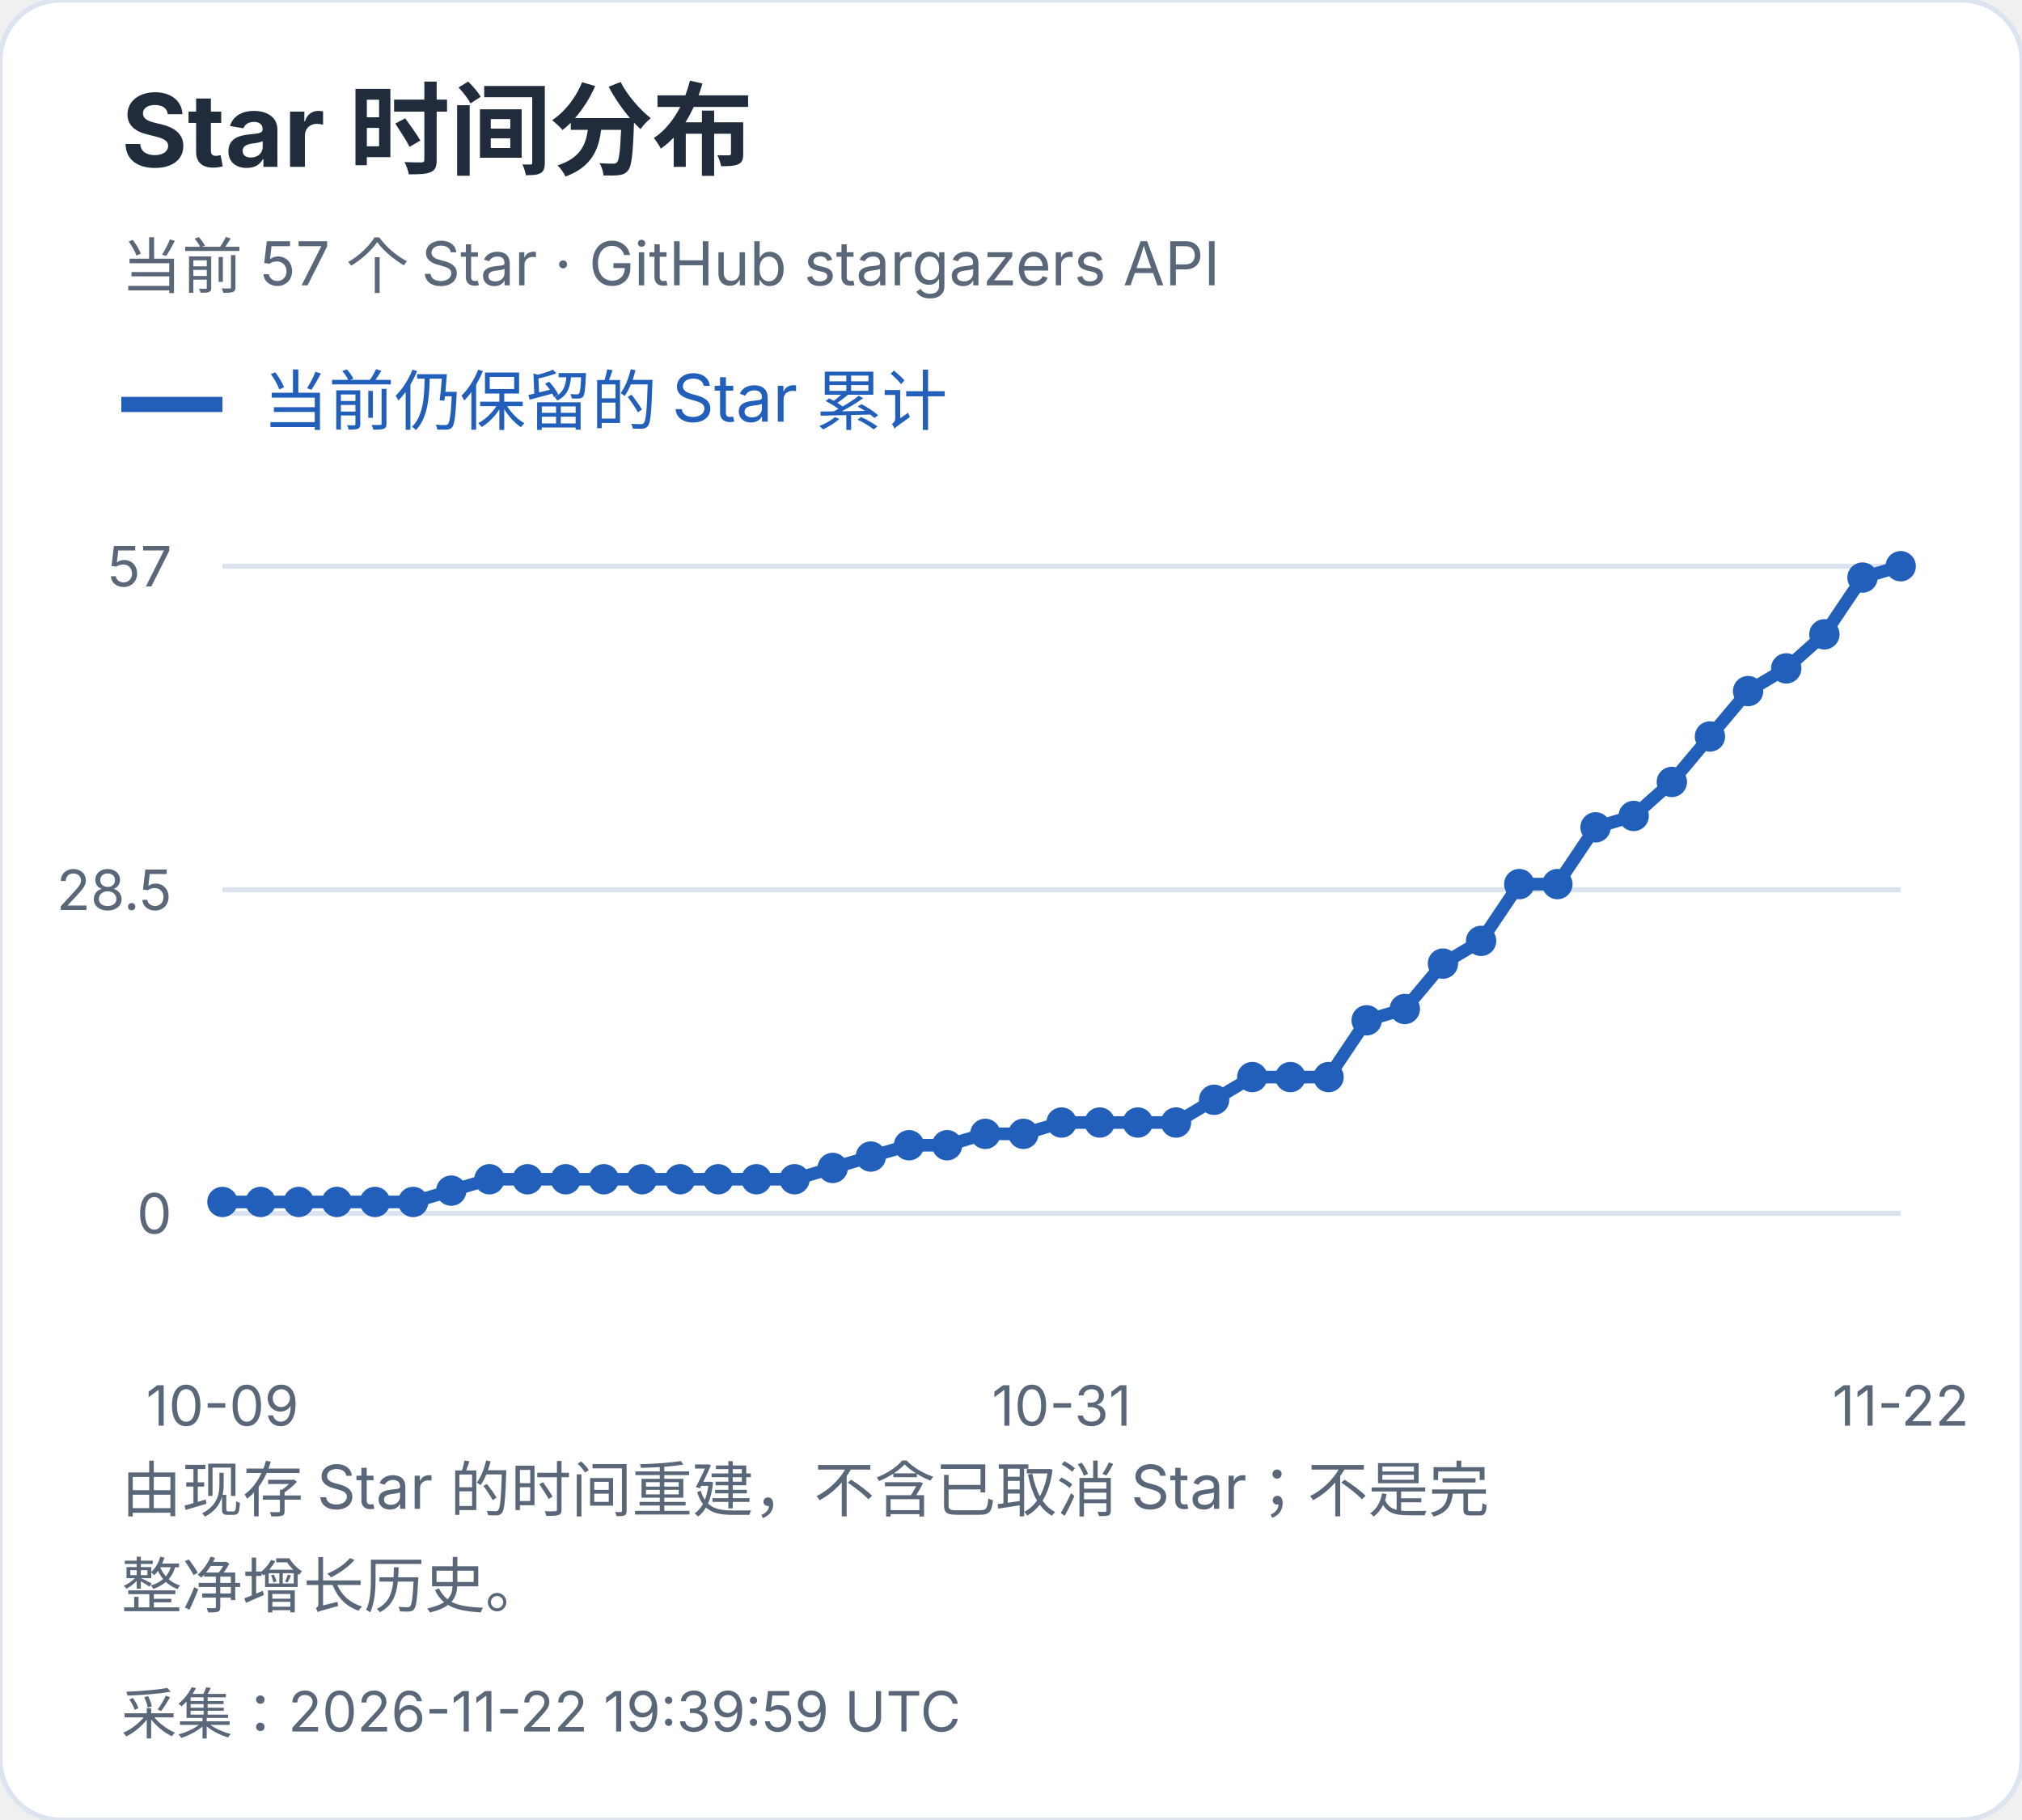
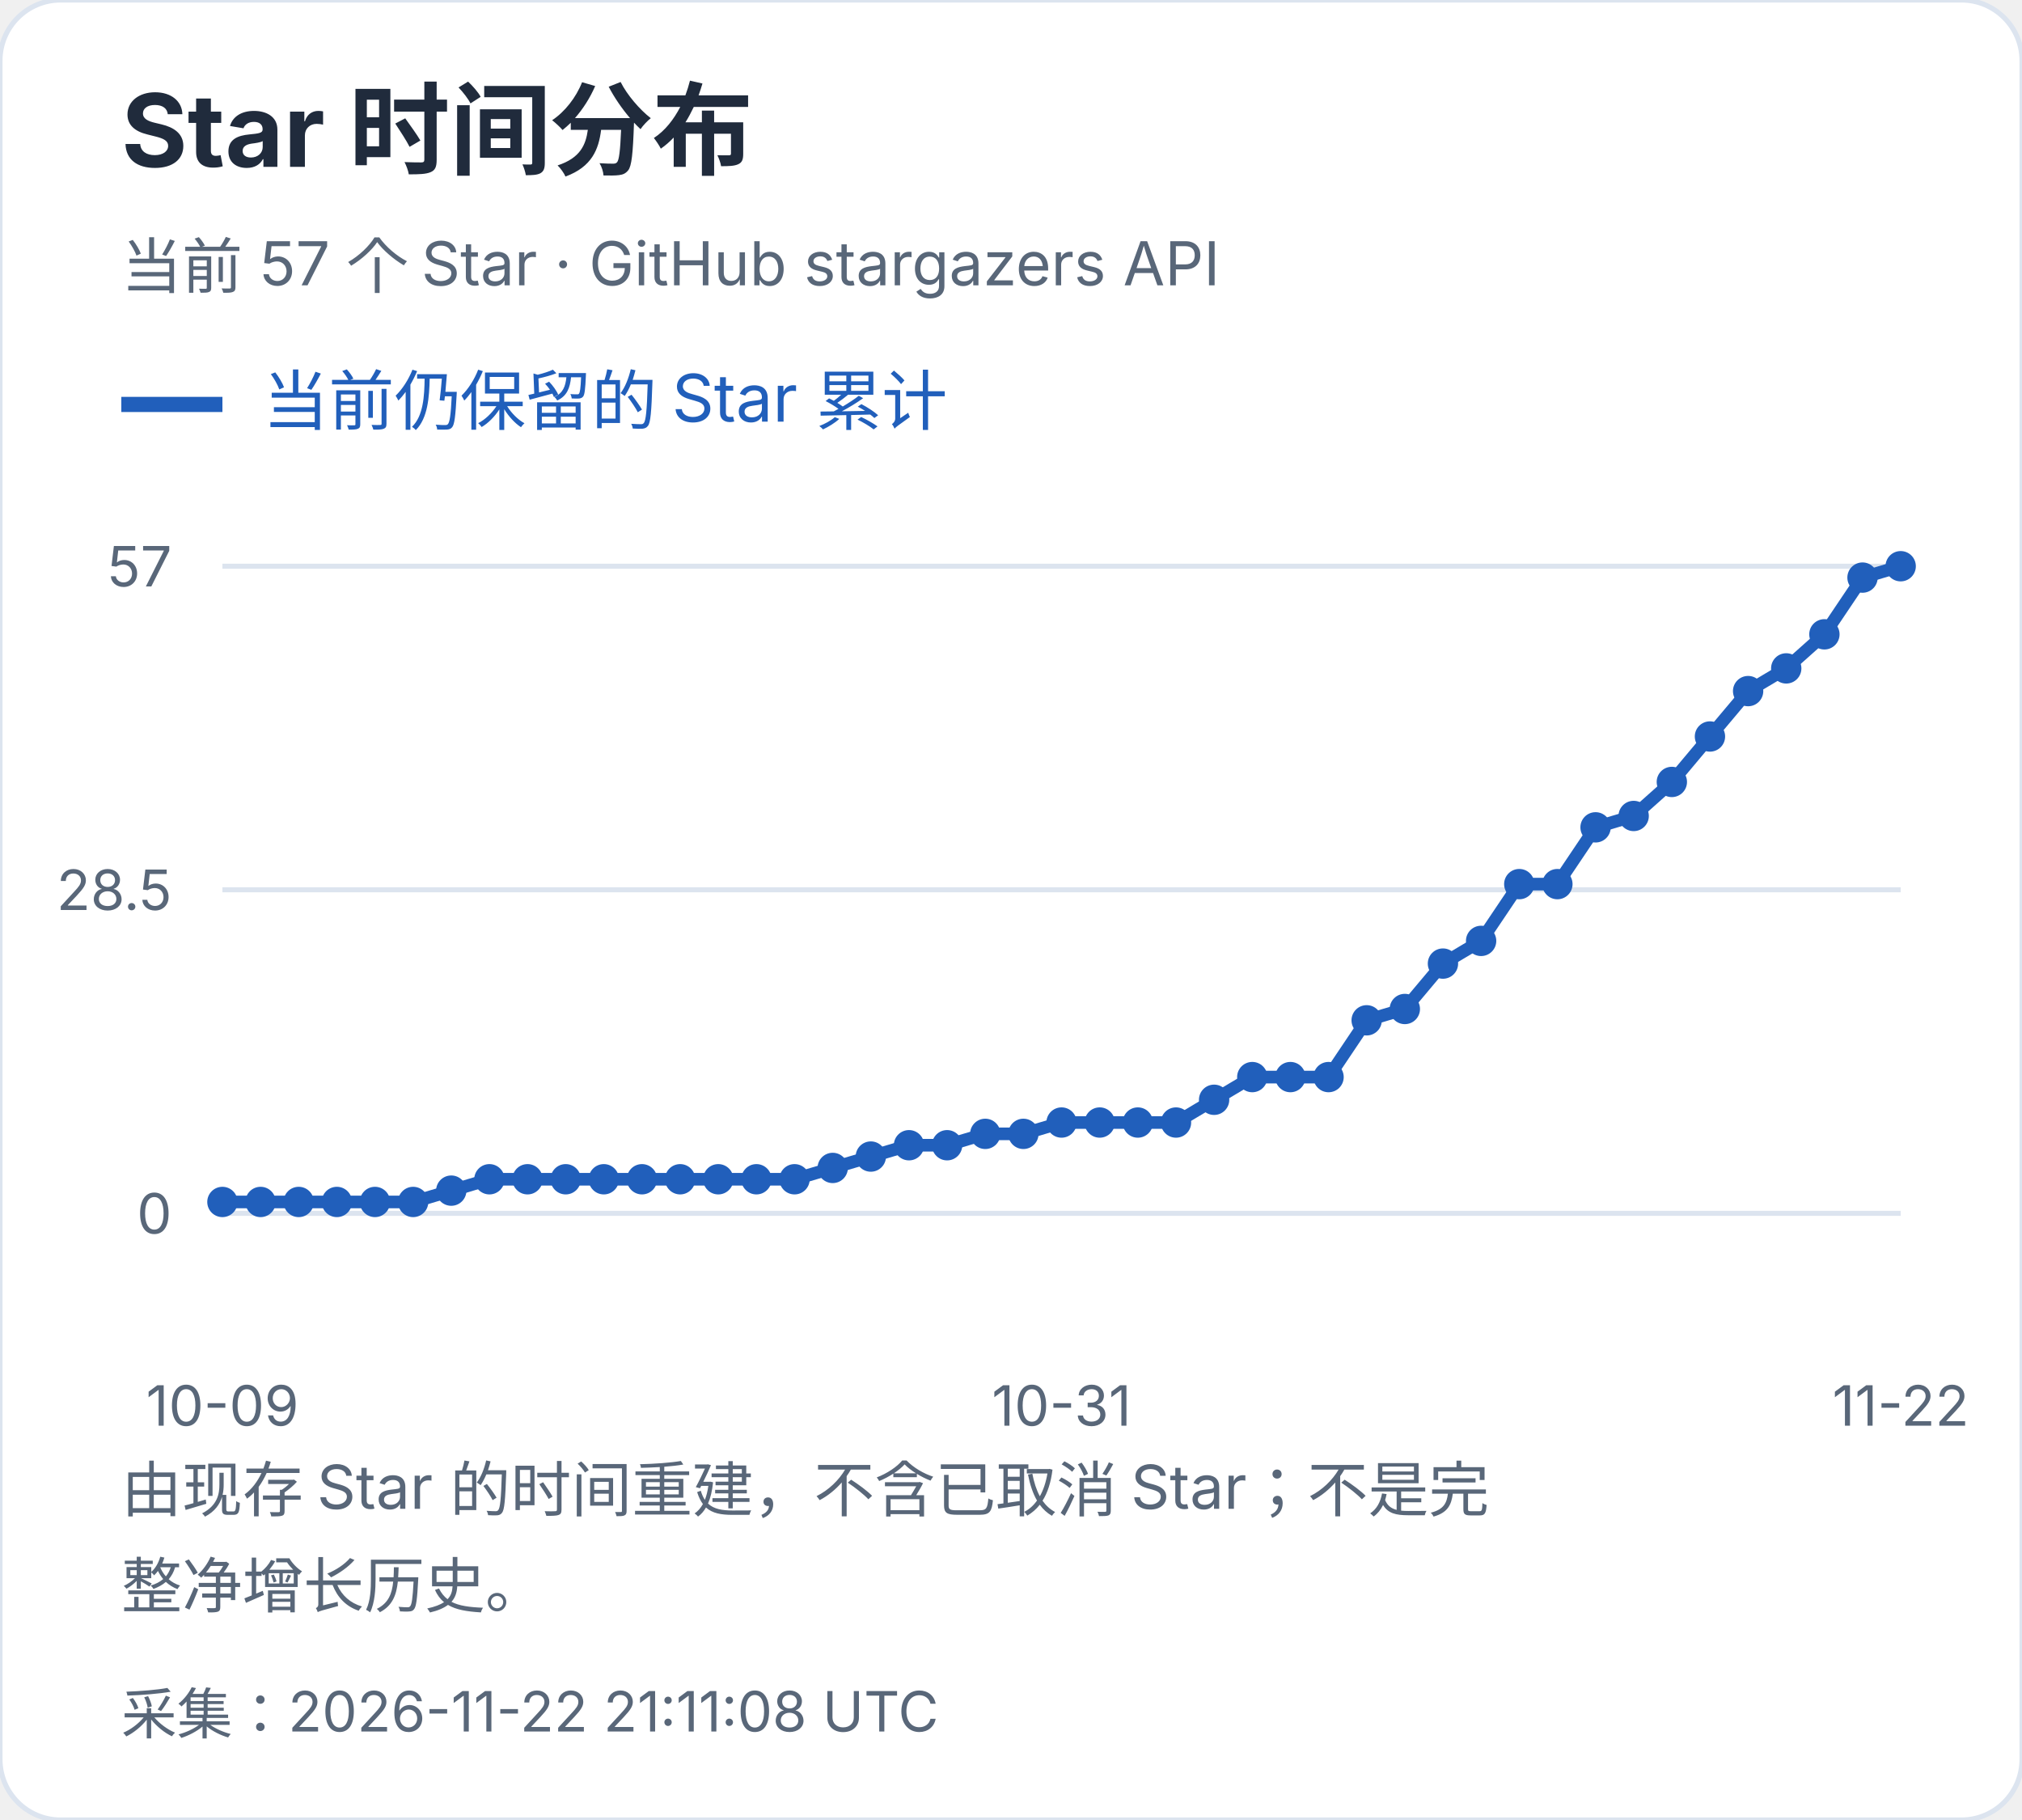
<svg xmlns="http://www.w3.org/2000/svg" width="400" height="360" viewBox="0 0 400 360" role="img" aria-label="Star 时间分布">
  <style>text{font-family:-apple-system,BlinkMacSystemFont,"Segoe UI","PingFang SC","Microsoft YaHei",sans-serif;font-variant-numeric:tabular-nums}</style>
  <rect width="400" height="360" rx="12" fill="white" stroke="#dce4ef" />
  <text x="24" y="33" font-size="20" fill="#202b3c" font-weight="650" text-anchor="start">Star 时间分布</text>
  <text x="24" y="57" font-size="12" fill="#596779" font-weight="400" text-anchor="start">当前 57 个 Star · GitHub stargazers API</text>
  <path d="M24 80h20" stroke="#215fbb" stroke-width="3" />
  <text x="52" y="84" font-size="13" fill="#215fbb" font-weight="400" text-anchor="start">当前仍保留的 Star 累计</text>
  <path d="M44 240.0H376" stroke="#dce4ef" />
  <text x="34" y="244.0" font-size="11" fill="#596779" font-weight="400" text-anchor="end">0</text>
  <path d="M44 176.0H376" stroke="#dce4ef" />
  <text x="34" y="180.0" font-size="11" fill="#596779" font-weight="400" text-anchor="end">28.5</text>
  <path d="M44 112.0H376" stroke="#dce4ef" />
  <text x="34" y="116.0" font-size="11" fill="#596779" font-weight="400" text-anchor="end">57</text>
  <circle cx="44.00" cy="237.75" r="3" fill="#215fbb" />
  <circle cx="51.55" cy="237.75" r="3" fill="#215fbb" />
  <circle cx="59.09" cy="237.75" r="3" fill="#215fbb" />
  <circle cx="66.64" cy="237.75" r="3" fill="#215fbb" />
  <circle cx="74.18" cy="237.75" r="3" fill="#215fbb" />
  <circle cx="81.73" cy="237.75" r="3" fill="#215fbb" />
  <circle cx="89.27" cy="235.51" r="3" fill="#215fbb" />
  <circle cx="96.82" cy="233.26" r="3" fill="#215fbb" />
  <circle cx="104.36" cy="233.26" r="3" fill="#215fbb" />
  <circle cx="111.91" cy="233.26" r="3" fill="#215fbb" />
  <circle cx="119.45" cy="233.26" r="3" fill="#215fbb" />
  <circle cx="127.00" cy="233.26" r="3" fill="#215fbb" />
  <circle cx="134.55" cy="233.26" r="3" fill="#215fbb" />
  <circle cx="142.09" cy="233.26" r="3" fill="#215fbb" />
  <circle cx="149.64" cy="233.26" r="3" fill="#215fbb" />
  <circle cx="157.18" cy="233.26" r="3" fill="#215fbb" />
  <circle cx="164.73" cy="231.02" r="3" fill="#215fbb" />
  <circle cx="172.27" cy="228.77" r="3" fill="#215fbb" />
  <circle cx="179.82" cy="226.53" r="3" fill="#215fbb" />
  <circle cx="187.36" cy="226.53" r="3" fill="#215fbb" />
  <circle cx="194.91" cy="224.28" r="3" fill="#215fbb" />
  <circle cx="202.45" cy="224.28" r="3" fill="#215fbb" />
  <circle cx="210.00" cy="222.04" r="3" fill="#215fbb" />
  <circle cx="217.55" cy="222.04" r="3" fill="#215fbb" />
  <circle cx="225.09" cy="222.04" r="3" fill="#215fbb" />
  <circle cx="232.64" cy="222.04" r="3" fill="#215fbb" />
  <circle cx="240.18" cy="217.54" r="3" fill="#215fbb" />
  <circle cx="247.73" cy="213.05" r="3" fill="#215fbb" />
  <circle cx="255.27" cy="213.05" r="3" fill="#215fbb" />
  <circle cx="262.82" cy="213.05" r="3" fill="#215fbb" />
  <circle cx="270.36" cy="201.82" r="3" fill="#215fbb" />
  <circle cx="277.91" cy="199.58" r="3" fill="#215fbb" />
  <circle cx="285.45" cy="190.60" r="3" fill="#215fbb" />
  <circle cx="293.00" cy="186.11" r="3" fill="#215fbb" />
  <circle cx="300.55" cy="174.88" r="3" fill="#215fbb" />
  <circle cx="308.09" cy="174.88" r="3" fill="#215fbb" />
  <circle cx="315.64" cy="163.65" r="3" fill="#215fbb" />
  <circle cx="323.18" cy="161.40" r="3" fill="#215fbb" />
  <circle cx="330.73" cy="154.67" r="3" fill="#215fbb" />
  <circle cx="338.27" cy="145.68" r="3" fill="#215fbb" />
  <circle cx="345.82" cy="136.70" r="3" fill="#215fbb" />
  <circle cx="353.36" cy="132.21" r="3" fill="#215fbb" />
  <circle cx="360.91" cy="125.47" r="3" fill="#215fbb" />
  <circle cx="368.45" cy="114.25" r="3" fill="#215fbb" />
  <circle cx="376.00" cy="112.00" r="3" fill="#215fbb" />
  <polyline points="44.00,237.75 51.55,237.75 59.09,237.75 66.64,237.75 74.18,237.75 81.73,237.75 89.27,235.51 96.82,233.26 104.36,233.26 111.91,233.26 119.45,233.26 127.00,233.26 134.55,233.26 142.09,233.26 149.64,233.26 157.18,233.26 164.73,231.02 172.27,228.77 179.82,226.53 187.36,226.53 194.91,224.28 202.45,224.28 210.00,222.04 217.55,222.04 225.09,222.04 232.64,222.04 240.18,217.54 247.73,213.05 255.27,213.05 262.82,213.05 270.36,201.82 277.91,199.58 285.45,190.60 293.00,186.11 300.55,174.88 308.09,174.88 315.64,163.65 323.18,161.40 330.73,154.67 338.27,145.68 345.82,136.70 353.36,132.21 360.91,125.47 368.45,114.25 376.00,112.00" fill="none" stroke="#215fbb" stroke-width="2.5" />
  <text x="44.0" y="282" font-size="11" fill="#596779" font-weight="400" text-anchor="middle">10-09</text>
  <text x="210.0" y="282" font-size="11" fill="#596779" font-weight="400" text-anchor="middle">10-31</text>
  <text x="376.0" y="282" font-size="11" fill="#596779" font-weight="400" text-anchor="middle">11-22</text>
  <text x="24" y="299" font-size="12" fill="#596779" font-weight="400" text-anchor="start">由现存 Star 的时间重建，不含已取消 Star；不是完</text>
  <text x="24" y="318" font-size="12" fill="#596779" font-weight="400" text-anchor="start">整净增长历史。</text>
-   <text x="24" y="343" font-size="11" fill="#596779" font-weight="400" text-anchor="start">采集：2026-11-22 19:39:59 UTC</text>
+   <text x="24" y="343" font-size="11" fill="#596779" font-weight="400" text-anchor="start">采集：2026-11-22 21:11:08 UTC</text>
</svg>
